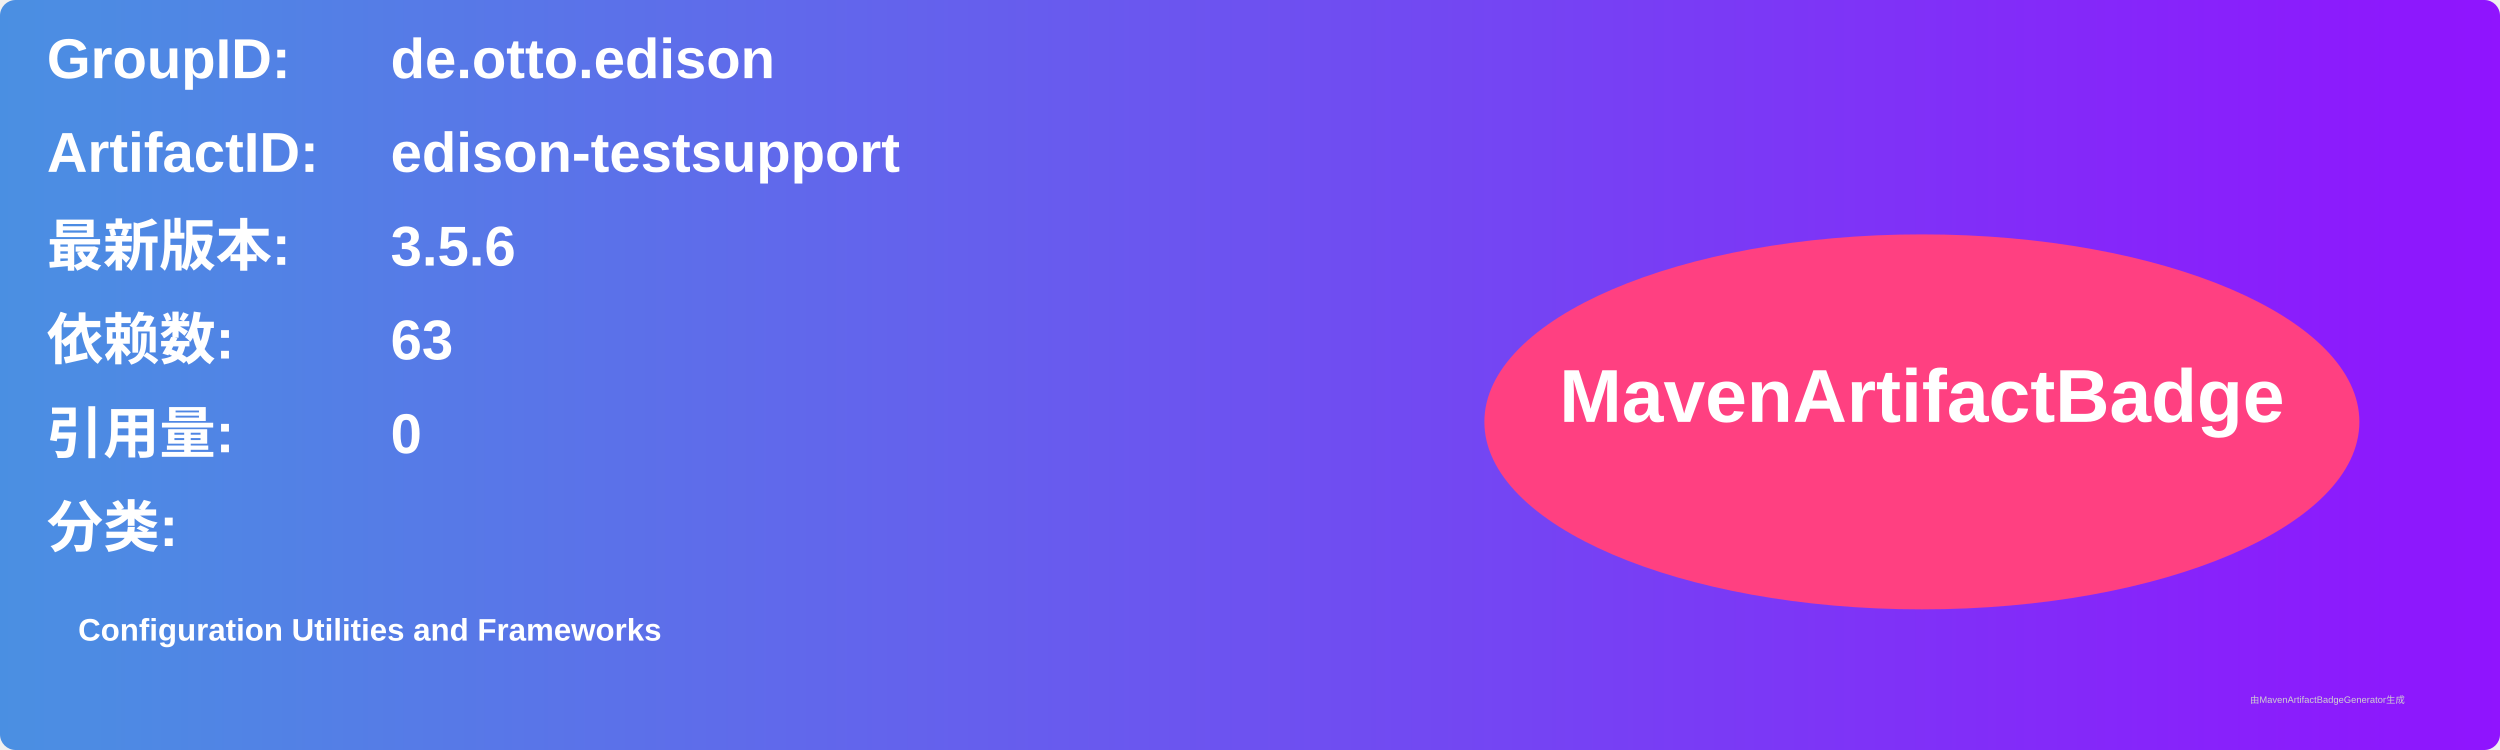
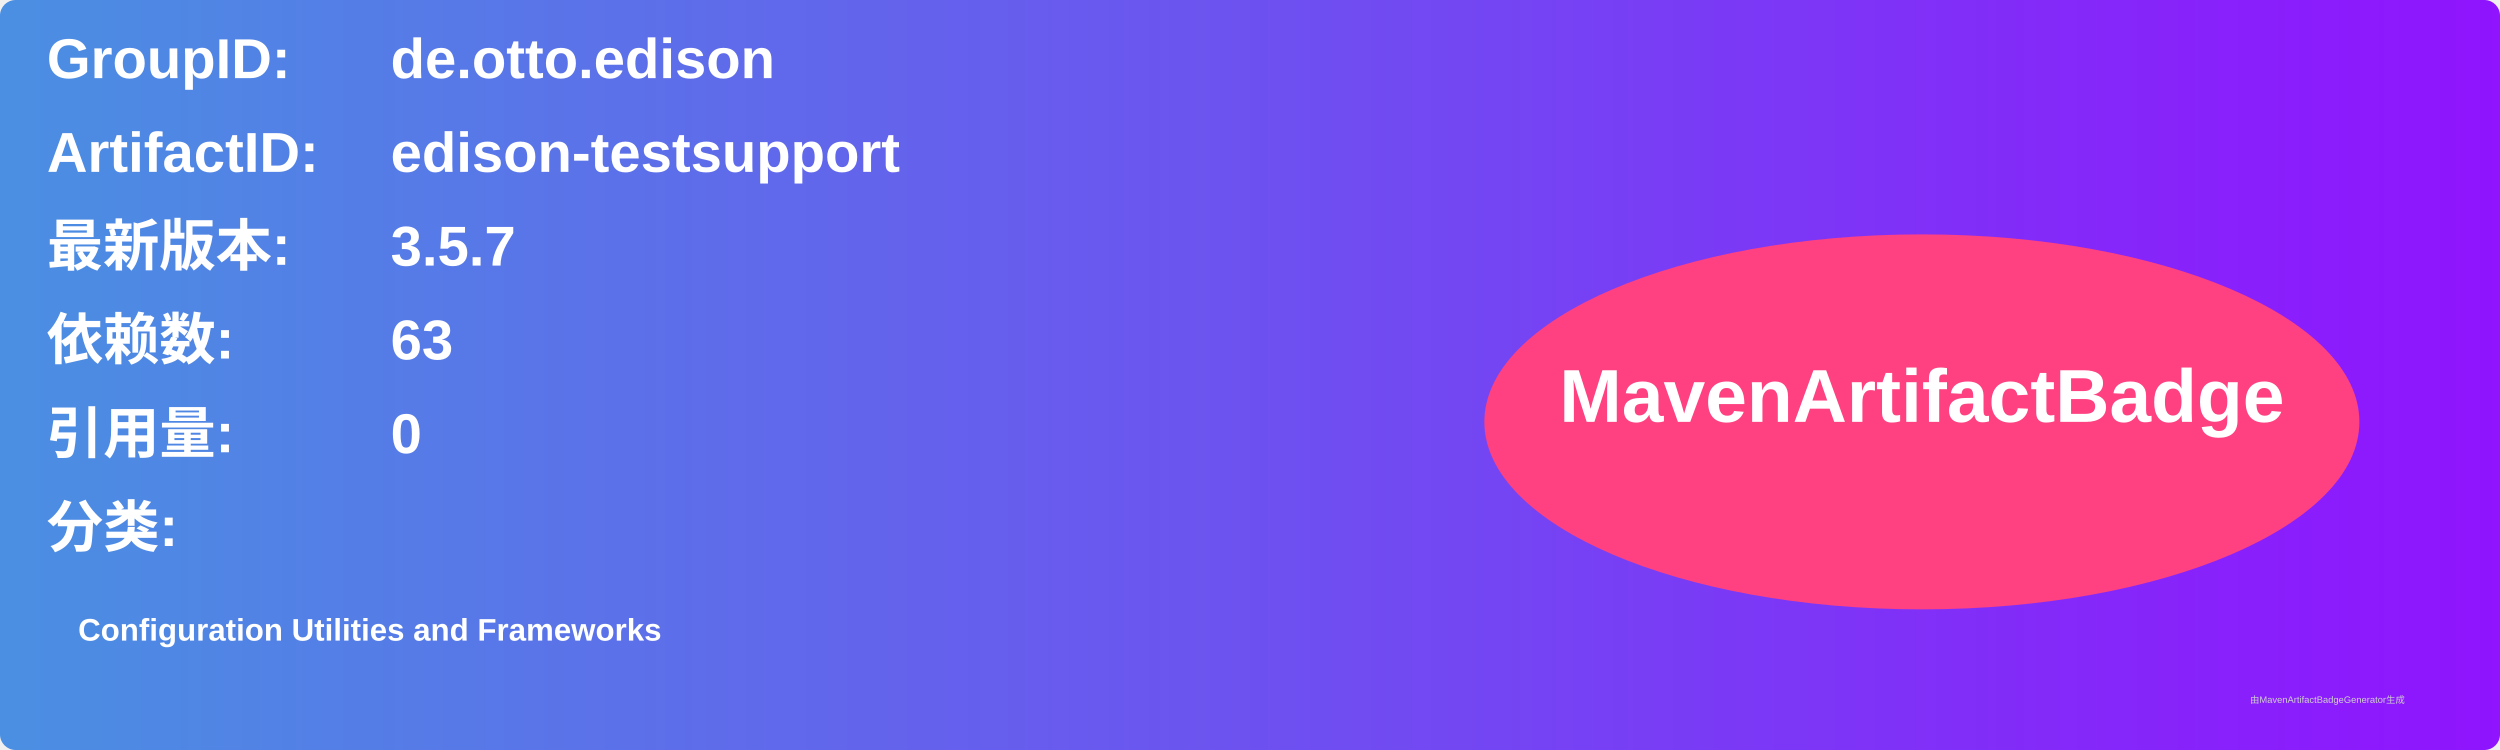
<svg xmlns="http://www.w3.org/2000/svg" width="800" height="240" viewBox="0 0 800 240">
  <linearGradient id="grad" x1="0%" y1="0%" x2="100%" y2="0%">
    <stop offset="0%" stop-color="#4a90e2" />
    <stop offset="100%" stop-color="#9013fe" />
  </linearGradient>
  <rect width="100%" height="100%" rx="5" ry="5" fill="url(#grad)" />
  <g transform="translate(15, 15)">
    <text x="0" y="10" font-family="Arial" font-size="18" fill="white" font-weight="bold" width="260">GroupID:</text>
    <text x="110" y="10" font-family="Arial" font-size="18" fill="white" font-weight="bold" width="460">de.otto.edison</text>
    <text x="0" y="40" font-family="Arial" font-size="18" fill="white" font-weight="bold" width="260">ArtifactID:</text>
    <text x="110" y="40" font-family="Arial" font-size="18" fill="white" font-weight="bold" width="460">edison-testsupport</text>
    <text x="0" y="70" font-family="Arial" font-size="18" fill="white" font-weight="bold">最新版本:</text>
    <text x="110" y="70" font-family="Arial" font-size="18" fill="white" font-weight="bold">
-       <tspan font-weight="bold">3.5.6</tspan>
+       <tspan font-weight="bold">3.5.7</tspan>
    </text>
    <text x="0" y="100" font-family="Arial" font-size="18" fill="white" font-weight="bold">依赖数: </text>
    <text x="110" y="100" font-family="Arial" font-size="18" fill="white">
      <tspan font-weight="bold">63</tspan>
    </text>
    <text x="0" y="130" font-family="Arial" font-size="18" fill="white" font-weight="bold">引用量: </text>
    <text x="110" y="130" font-family="Arial" font-size="18" fill="white">
      <tspan font-weight="bold">0</tspan>
    </text>
    <text x="0" y="160" font-family="Arial" font-size="18" fill="white" font-weight="bold">分类:</text>
    <text x="10" y="190" font-family="Arial" font-size="10" fill="white">
      <tspan font-weight="bold">Configuration Utilities and Frameworks</tspan>
    </text>
    <ellipse cx="600" cy="120" rx="140" ry="60" fill="#ff4081" />
    <text x="600" y="120" text-anchor="middle" font-family="Arial" font-size="24" fill="white" font-weight="bold">MavenArtifactBadge</text>
  </g>
  <text x="720" y="225" font-family="Arial" font-size="3" fill="#d0d0d0">由MavenArtifactBadgeGenerator生成</text>
</svg>
